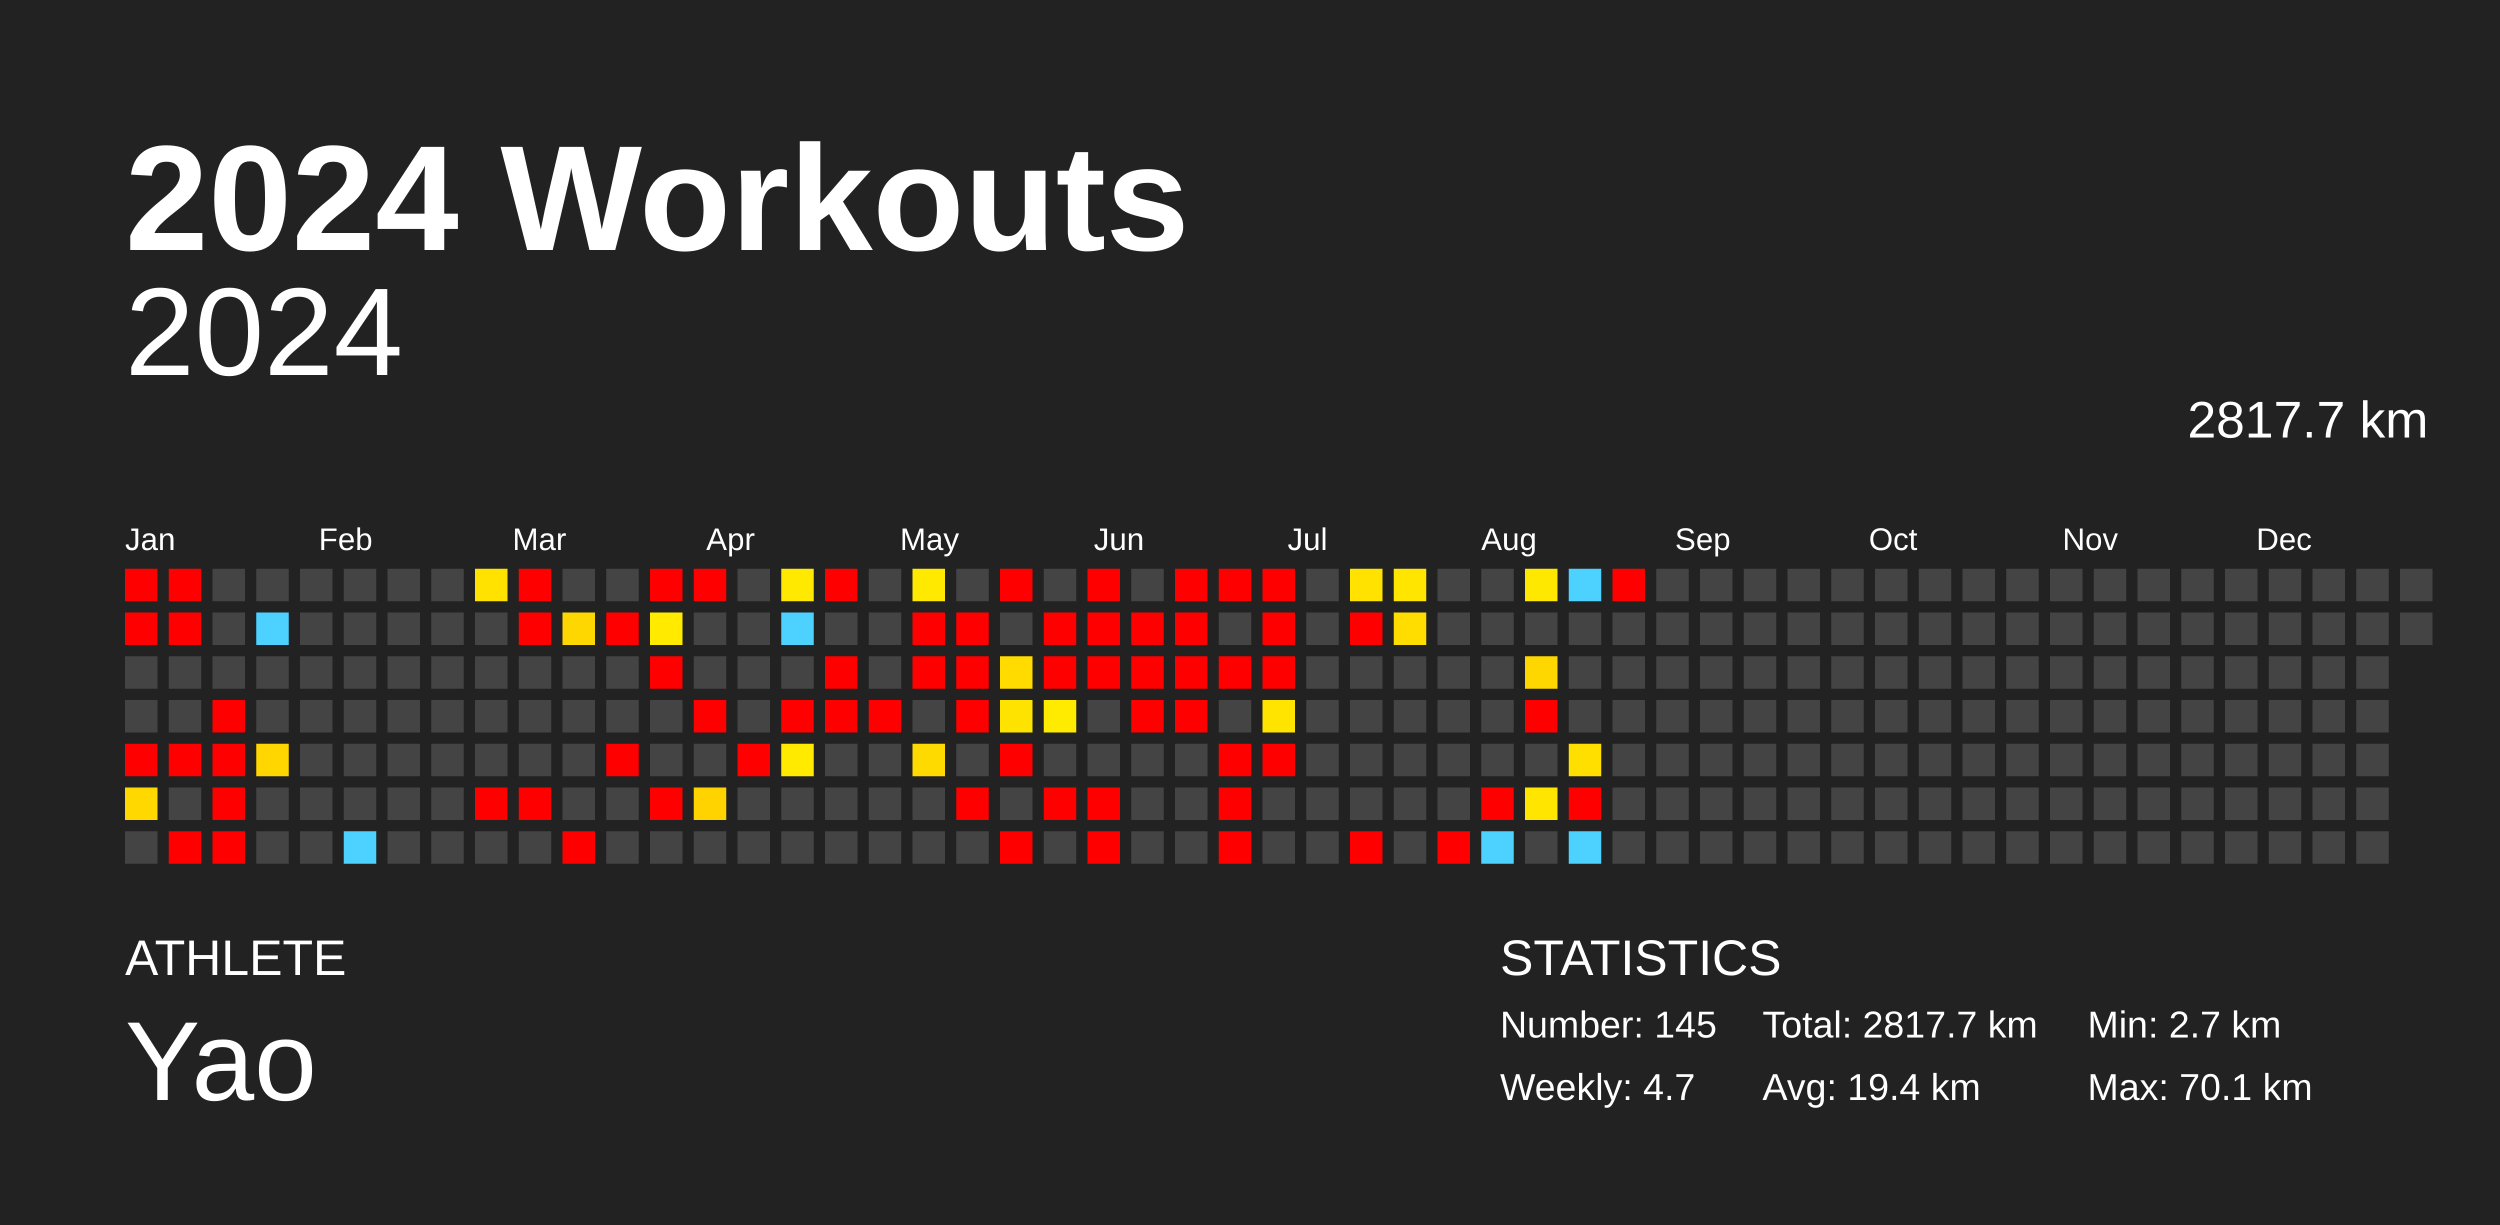
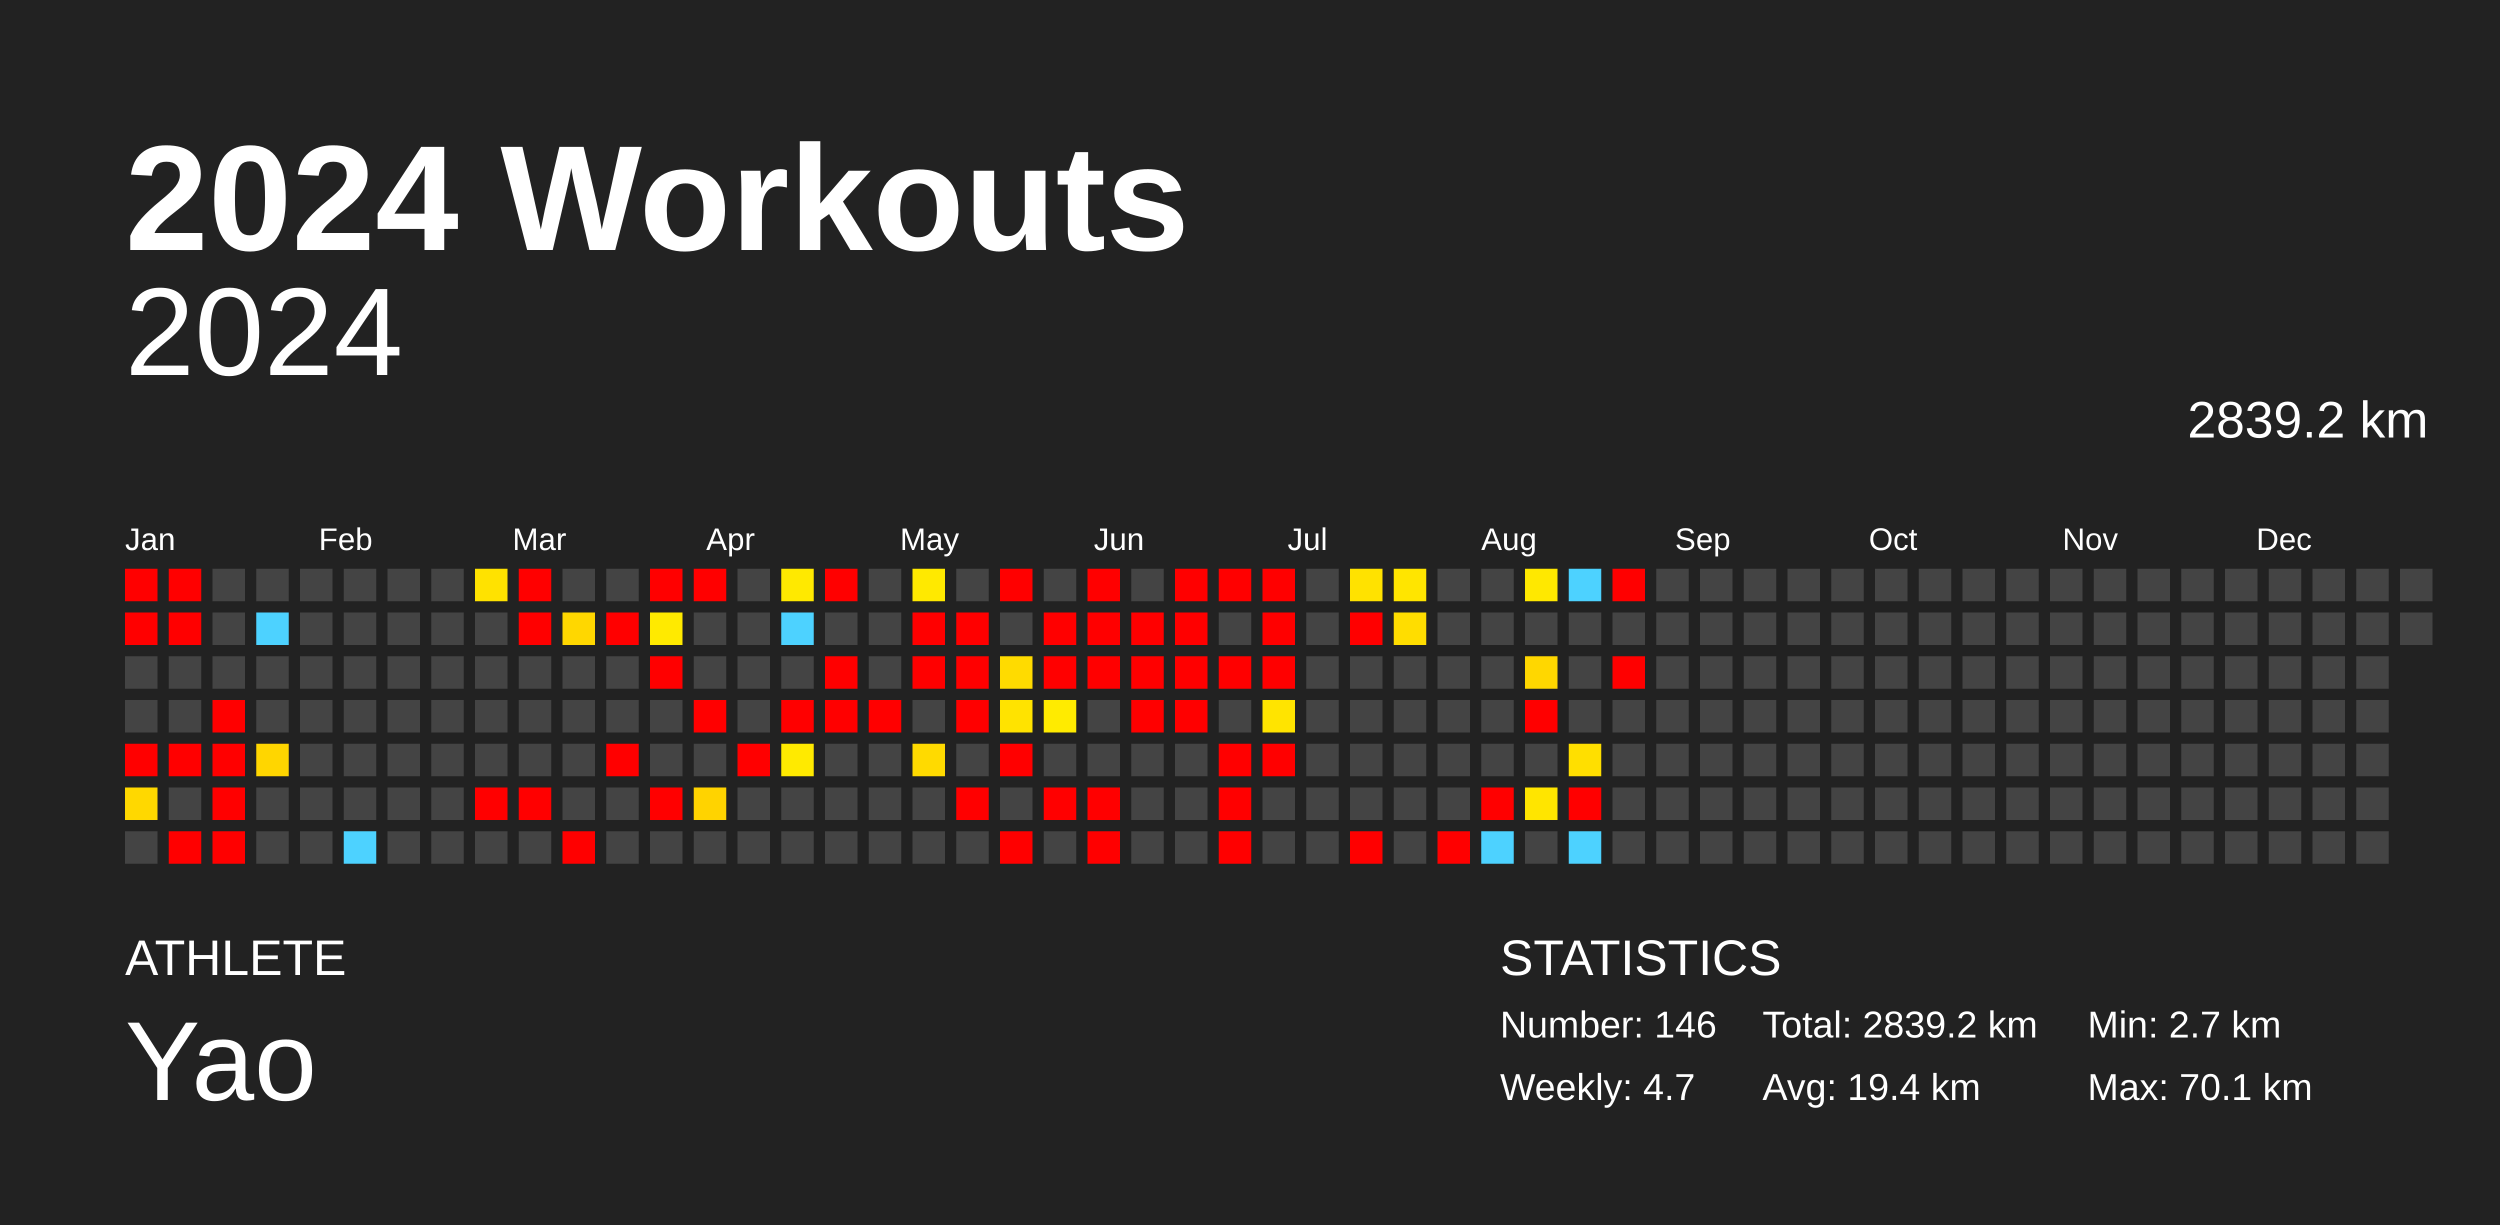
<svg xmlns="http://www.w3.org/2000/svg" baseProfile="full" height="98mm" version="1.1" viewBox="0,0,200,98" width="200mm">
  <defs />
  <rect fill="#222222" height="98" width="200" x="0" y="0" />
  <text fill="#FFFFFF" style="font-size:12px; font-family:Arial; font-weight:bold;" x="10" y="20">2024 Workouts</text>
  <text fill="#FFFFFF" style="font-size:4px; font-family:Arial" x="10" y="78">ATHLETE</text>
  <text fill="#FFFFFF" style="font-size:9px; font-family:Arial" x="10" y="88">Yao</text>
  <text fill="#FFFFFF" style="font-size:4px; font-family:Arial" x="120" y="78">STATISTICS</text>
-   <text fill="#FFFFFF" style="font-size:3px; font-family:Arial" x="120" y="83">Number: 145</text>
+   <text fill="#FFFFFF" style="font-size:3px; font-family:Arial" x="120" y="83">Number: 146</text>
  <text fill="#FFFFFF" style="font-size:3px; font-family:Arial" x="120" y="88">Weekly: 4.7</text>
-   <text fill="#FFFFFF" style="font-size:3px; font-family:Arial" x="141" y="83">Total: 2817.7 km</text>
+   <text fill="#FFFFFF" style="font-size:3px; font-family:Arial" x="141" y="83">Total: 2839.2 km</text>
  <text fill="#FFFFFF" style="font-size:3px; font-family:Arial" x="141" y="88">Avg: 19.4 km</text>
  <text fill="#FFFFFF" style="font-size:3px; font-family:Arial" x="167" y="83">Min: 2.7 km</text>
  <text fill="#FFFFFF" style="font-size:3px; font-family:Arial" x="167" y="88">Max: 70.1 km</text>
  <text alignment-baseline="hanging" fill="#FFFFFF" style="font-size:10.0px; font-family:Arial;" x="10" y="30">2024</text>
-   <text alignment-baseline="hanging" fill="#FFFFFF" style="font-size:4.125px; font-family:Arial;" x="175" y="35">2817.7 km</text>
+   <text alignment-baseline="hanging" fill="#FFFFFF" style="font-size:4.125px; font-family:Arial;" x="175" y="35">2839.2 km</text>
  <text fill="#FFFFFF" style="font-size:2.5px; font-family:Arial" x="10.0" y="44">Jan</text>
  <text fill="#FFFFFF" style="font-size:2.5px; font-family:Arial" x="25.5" y="44">Feb</text>
  <text fill="#FFFFFF" style="font-size:2.5px; font-family:Arial" x="41.0" y="44">Mar</text>
  <text fill="#FFFFFF" style="font-size:2.5px; font-family:Arial" x="56.5" y="44">Apr</text>
  <text fill="#FFFFFF" style="font-size:2.5px; font-family:Arial" x="72.0" y="44">May</text>
  <text fill="#FFFFFF" style="font-size:2.5px; font-family:Arial" x="87.5" y="44">Jun</text>
  <text fill="#FFFFFF" style="font-size:2.5px; font-family:Arial" x="103.0" y="44">Jul</text>
  <text fill="#FFFFFF" style="font-size:2.5px; font-family:Arial" x="118.5" y="44">Aug</text>
  <text fill="#FFFFFF" style="font-size:2.5px; font-family:Arial" x="134.0" y="44">Sep</text>
  <text fill="#FFFFFF" style="font-size:2.5px; font-family:Arial" x="149.5" y="44">Oct</text>
  <text fill="#FFFFFF" style="font-size:2.5px; font-family:Arial" x="165.0" y="44">Nov</text>
  <text fill="#FFFFFF" style="font-size:2.5px; font-family:Arial" x="180.5" y="44">Dec</text>
  <rect fill="red" height="2.6" width="2.6" x="10.0" y="45.5" />
  <rect fill="red" height="2.6" width="2.6" x="10.0" y="49.0" />
  <rect fill="#444444" height="2.6" width="2.6" x="10.0" y="52.5" />
  <rect fill="#444444" height="2.6" width="2.6" x="10.0" y="56.0" />
  <rect fill="red" height="2.6" width="2.6" x="10.0" y="59.5" />
  <rect fill="#ffd800" height="2.6" width="2.6" x="10.0" y="63.0" />
  <rect fill="#444444" height="2.6" width="2.6" x="10.0" y="66.5" />
  <rect fill="red" height="2.6" width="2.6" x="13.5" y="45.5" />
  <rect fill="red" height="2.6" width="2.6" x="13.5" y="49.0" />
  <rect fill="#444444" height="2.6" width="2.6" x="13.5" y="52.5" />
  <rect fill="#444444" height="2.6" width="2.6" x="13.5" y="56.0" />
  <rect fill="red" height="2.6" width="2.6" x="13.5" y="59.5" />
  <rect fill="#444444" height="2.6" width="2.6" x="13.5" y="63.0" />
  <rect fill="red" height="2.6" width="2.6" x="13.5" y="66.5" />
  <rect fill="#444444" height="2.6" width="2.6" x="17.0" y="45.5" />
  <rect fill="#444444" height="2.6" width="2.6" x="17.0" y="49.0" />
  <rect fill="#444444" height="2.6" width="2.6" x="17.0" y="52.5" />
  <rect fill="red" height="2.6" width="2.6" x="17.0" y="56.0" />
  <rect fill="red" height="2.6" width="2.6" x="17.0" y="59.5" />
  <rect fill="red" height="2.6" width="2.6" x="17.0" y="63.0" />
  <rect fill="red" height="2.6" width="2.6" x="17.0" y="66.5" />
  <rect fill="#444444" height="2.6" width="2.6" x="20.5" y="45.5" />
  <rect fill="#4dd2ff" height="2.6" width="2.6" x="20.5" y="49.0" />
  <rect fill="#444444" height="2.6" width="2.6" x="20.5" y="52.5" />
  <rect fill="#444444" height="2.6" width="2.6" x="20.5" y="56.0" />
  <rect fill="#ffd600" height="2.6" width="2.6" x="20.5" y="59.5" />
  <rect fill="#444444" height="2.6" width="2.6" x="20.5" y="63.0" />
  <rect fill="#444444" height="2.6" width="2.6" x="20.5" y="66.5" />
  <rect fill="#444444" height="2.6" width="2.6" x="24.0" y="45.5" />
  <rect fill="#444444" height="2.6" width="2.6" x="24.0" y="49.0" />
  <rect fill="#444444" height="2.6" width="2.6" x="24.0" y="52.5" />
  <rect fill="#444444" height="2.6" width="2.6" x="24.0" y="56.0" />
  <rect fill="#444444" height="2.6" width="2.6" x="24.0" y="59.5" />
  <rect fill="#444444" height="2.6" width="2.6" x="24.0" y="63.0" />
  <rect fill="#444444" height="2.6" width="2.6" x="24.0" y="66.5" />
  <rect fill="#444444" height="2.6" width="2.6" x="27.5" y="45.5" />
  <rect fill="#444444" height="2.6" width="2.6" x="27.5" y="49.0" />
  <rect fill="#444444" height="2.6" width="2.6" x="27.5" y="52.5" />
  <rect fill="#444444" height="2.6" width="2.6" x="27.5" y="56.0" />
  <rect fill="#444444" height="2.6" width="2.6" x="27.5" y="59.5" />
  <rect fill="#444444" height="2.6" width="2.6" x="27.5" y="63.0" />
  <rect fill="#4dd2ff" height="2.6" width="2.6" x="27.5" y="66.5" />
  <rect fill="#444444" height="2.6" width="2.6" x="31.0" y="45.5" />
  <rect fill="#444444" height="2.6" width="2.6" x="31.0" y="49.0" />
  <rect fill="#444444" height="2.6" width="2.6" x="31.0" y="52.5" />
  <rect fill="#444444" height="2.6" width="2.6" x="31.0" y="56.0" />
  <rect fill="#444444" height="2.6" width="2.6" x="31.0" y="59.5" />
  <rect fill="#444444" height="2.6" width="2.6" x="31.0" y="63.0" />
  <rect fill="#444444" height="2.6" width="2.6" x="31.0" y="66.5" />
  <rect fill="#444444" height="2.6" width="2.6" x="34.5" y="45.5" />
  <rect fill="#444444" height="2.6" width="2.6" x="34.5" y="49.0" />
  <rect fill="#444444" height="2.6" width="2.6" x="34.5" y="52.5" />
  <rect fill="#444444" height="2.6" width="2.6" x="34.5" y="56.0" />
  <rect fill="#444444" height="2.6" width="2.6" x="34.5" y="59.5" />
  <rect fill="#444444" height="2.6" width="2.6" x="34.5" y="63.0" />
  <rect fill="#444444" height="2.6" width="2.6" x="34.5" y="66.5" />
  <rect fill="#ffe200" height="2.6" width="2.6" x="38.0" y="45.5" />
  <rect fill="#444444" height="2.6" width="2.6" x="38.0" y="49.0" />
  <rect fill="#444444" height="2.6" width="2.6" x="38.0" y="52.5" />
  <rect fill="#444444" height="2.6" width="2.6" x="38.0" y="56.0" />
  <rect fill="#444444" height="2.6" width="2.6" x="38.0" y="59.5" />
  <rect fill="red" height="2.6" width="2.6" x="38.0" y="63.0" />
  <rect fill="#444444" height="2.6" width="2.6" x="38.0" y="66.5" />
  <rect fill="red" height="2.6" width="2.6" x="41.5" y="45.5" />
  <rect fill="red" height="2.6" width="2.6" x="41.5" y="49.0" />
  <rect fill="#444444" height="2.6" width="2.6" x="41.5" y="52.5" />
  <rect fill="#444444" height="2.6" width="2.6" x="41.5" y="56.0" />
  <rect fill="#444444" height="2.6" width="2.6" x="41.5" y="59.5" />
  <rect fill="red" height="2.6" width="2.6" x="41.5" y="63.0" />
  <rect fill="#444444" height="2.6" width="2.6" x="41.5" y="66.5" />
  <rect fill="#444444" height="2.6" width="2.6" x="45.0" y="45.5" />
  <rect fill="#ffd700" height="2.6" width="2.6" x="45.0" y="49.0" />
  <rect fill="#444444" height="2.6" width="2.6" x="45.0" y="52.5" />
  <rect fill="#444444" height="2.6" width="2.6" x="45.0" y="56.0" />
  <rect fill="#444444" height="2.6" width="2.6" x="45.0" y="59.5" />
  <rect fill="#444444" height="2.6" width="2.6" x="45.0" y="63.0" />
  <rect fill="red" height="2.6" width="2.6" x="45.0" y="66.5" />
  <rect fill="#444444" height="2.6" width="2.6" x="48.5" y="45.5" />
  <rect fill="red" height="2.6" width="2.6" x="48.5" y="49.0" />
  <rect fill="#444444" height="2.6" width="2.6" x="48.5" y="52.5" />
  <rect fill="#444444" height="2.6" width="2.6" x="48.5" y="56.0" />
  <rect fill="red" height="2.6" width="2.6" x="48.5" y="59.5" />
  <rect fill="#444444" height="2.6" width="2.6" x="48.5" y="63.0" />
  <rect fill="#444444" height="2.6" width="2.6" x="48.5" y="66.5" />
  <rect fill="red" height="2.6" width="2.6" x="52.0" y="45.5" />
  <rect fill="#ffea00" height="2.6" width="2.6" x="52.0" y="49.0" />
  <rect fill="red" height="2.6" width="2.6" x="52.0" y="52.5" />
  <rect fill="#444444" height="2.6" width="2.6" x="52.0" y="56.0" />
  <rect fill="#444444" height="2.6" width="2.6" x="52.0" y="59.5" />
  <rect fill="red" height="2.6" width="2.6" x="52.0" y="63.0" />
  <rect fill="#444444" height="2.6" width="2.6" x="52.0" y="66.5" />
  <rect fill="red" height="2.6" width="2.6" x="55.5" y="45.5" />
  <rect fill="#444444" height="2.6" width="2.6" x="55.5" y="49.0" />
  <rect fill="#444444" height="2.6" width="2.6" x="55.5" y="52.5" />
  <rect fill="red" height="2.6" width="2.6" x="55.5" y="56.0" />
  <rect fill="#444444" height="2.6" width="2.6" x="55.5" y="59.5" />
  <rect fill="#ffd300" height="2.6" width="2.6" x="55.5" y="63.0" />
  <rect fill="#444444" height="2.6" width="2.6" x="55.5" y="66.5" />
  <rect fill="#444444" height="2.6" width="2.6" x="59.0" y="45.5" />
  <rect fill="#444444" height="2.6" width="2.6" x="59.0" y="49.0" />
  <rect fill="#444444" height="2.6" width="2.6" x="59.0" y="52.5" />
  <rect fill="#444444" height="2.6" width="2.6" x="59.0" y="56.0" />
  <rect fill="red" height="2.6" width="2.6" x="59.0" y="59.5" />
  <rect fill="#444444" height="2.6" width="2.6" x="59.0" y="63.0" />
  <rect fill="#444444" height="2.6" width="2.6" x="59.0" y="66.5" />
  <rect fill="#ffe900" height="2.6" width="2.6" x="62.5" y="45.5" />
  <rect fill="#4dd2ff" height="2.6" width="2.6" x="62.5" y="49.0" />
  <rect fill="#444444" height="2.6" width="2.6" x="62.5" y="52.5" />
  <rect fill="red" height="2.6" width="2.6" x="62.5" y="56.0" />
  <rect fill="#ffea00" height="2.6" width="2.6" x="62.5" y="59.5" />
  <rect fill="#444444" height="2.6" width="2.6" x="62.5" y="63.0" />
  <rect fill="#444444" height="2.6" width="2.6" x="62.5" y="66.5" />
  <rect fill="red" height="2.6" width="2.6" x="66.0" y="45.5" />
  <rect fill="#444444" height="2.6" width="2.6" x="66.0" y="49.0" />
  <rect fill="red" height="2.6" width="2.6" x="66.0" y="52.5" />
  <rect fill="red" height="2.6" width="2.6" x="66.0" y="56.0" />
  <rect fill="#444444" height="2.6" width="2.6" x="66.0" y="59.5" />
  <rect fill="#444444" height="2.6" width="2.6" x="66.0" y="63.0" />
  <rect fill="#444444" height="2.6" width="2.6" x="66.0" y="66.5" />
  <rect fill="#444444" height="2.6" width="2.6" x="69.5" y="45.5" />
  <rect fill="#444444" height="2.6" width="2.6" x="69.5" y="49.0" />
  <rect fill="#444444" height="2.6" width="2.6" x="69.5" y="52.5" />
  <rect fill="red" height="2.6" width="2.6" x="69.5" y="56.0" />
  <rect fill="#444444" height="2.6" width="2.6" x="69.5" y="59.5" />
  <rect fill="#444444" height="2.6" width="2.6" x="69.5" y="63.0" />
  <rect fill="#444444" height="2.6" width="2.6" x="69.5" y="66.5" />
  <rect fill="#ffe900" height="2.6" width="2.6" x="73.0" y="45.5" />
  <rect fill="red" height="2.6" width="2.6" x="73.0" y="49.0" />
  <rect fill="red" height="2.6" width="2.6" x="73.0" y="52.5" />
  <rect fill="#444444" height="2.6" width="2.6" x="73.0" y="56.0" />
  <rect fill="#ffda00" height="2.6" width="2.6" x="73.0" y="59.5" />
  <rect fill="#444444" height="2.6" width="2.6" x="73.0" y="63.0" />
  <rect fill="#444444" height="2.6" width="2.6" x="73.0" y="66.5" />
  <rect fill="#444444" height="2.6" width="2.6" x="76.5" y="45.5" />
  <rect fill="red" height="2.6" width="2.6" x="76.5" y="49.0" />
  <rect fill="red" height="2.6" width="2.6" x="76.5" y="52.5" />
  <rect fill="red" height="2.6" width="2.6" x="76.5" y="56.0" />
  <rect fill="#444444" height="2.6" width="2.6" x="76.5" y="59.5" />
  <rect fill="red" height="2.6" width="2.6" x="76.5" y="63.0" />
  <rect fill="#444444" height="2.6" width="2.6" x="76.5" y="66.5" />
  <rect fill="red" height="2.6" width="2.6" x="80.0" y="45.5" />
  <rect fill="#444444" height="2.6" width="2.6" x="80.0" y="49.0" />
  <rect fill="#ffdb00" height="2.6" width="2.6" x="80.0" y="52.5" />
  <rect fill="#ffe300" height="2.6" width="2.6" x="80.0" y="56.0" />
  <rect fill="red" height="2.6" width="2.6" x="80.0" y="59.5" />
  <rect fill="#444444" height="2.6" width="2.6" x="80.0" y="63.0" />
  <rect fill="red" height="2.6" width="2.6" x="80.0" y="66.5" />
  <rect fill="#444444" height="2.6" width="2.6" x="83.5" y="45.5" />
  <rect fill="red" height="2.6" width="2.6" x="83.5" y="49.0" />
  <rect fill="red" height="2.6" width="2.6" x="83.5" y="52.5" />
  <rect fill="#ffeb00" height="2.6" width="2.6" x="83.5" y="56.0" />
  <rect fill="#444444" height="2.6" width="2.6" x="83.5" y="59.5" />
  <rect fill="red" height="2.6" width="2.6" x="83.5" y="63.0" />
  <rect fill="#444444" height="2.6" width="2.6" x="83.5" y="66.5" />
  <rect fill="red" height="2.6" width="2.6" x="87.0" y="45.5" />
  <rect fill="red" height="2.6" width="2.6" x="87.0" y="49.0" />
  <rect fill="red" height="2.6" width="2.6" x="87.0" y="52.5" />
  <rect fill="#444444" height="2.6" width="2.6" x="87.0" y="56.0" />
  <rect fill="#444444" height="2.6" width="2.6" x="87.0" y="59.5" />
  <rect fill="red" height="2.6" width="2.6" x="87.0" y="63.0" />
  <rect fill="red" height="2.6" width="2.6" x="87.0" y="66.5" />
  <rect fill="#444444" height="2.6" width="2.6" x="90.5" y="45.5" />
  <rect fill="red" height="2.6" width="2.6" x="90.5" y="49.0" />
  <rect fill="red" height="2.6" width="2.6" x="90.5" y="52.5" />
  <rect fill="red" height="2.6" width="2.6" x="90.5" y="56.0" />
  <rect fill="#444444" height="2.6" width="2.6" x="90.5" y="59.5" />
  <rect fill="#444444" height="2.6" width="2.6" x="90.5" y="63.0" />
  <rect fill="#444444" height="2.6" width="2.6" x="90.5" y="66.5" />
  <rect fill="red" height="2.6" width="2.6" x="94.0" y="45.5" />
  <rect fill="red" height="2.6" width="2.6" x="94.0" y="49.0" />
  <rect fill="red" height="2.6" width="2.6" x="94.0" y="52.5" />
  <rect fill="red" height="2.6" width="2.6" x="94.0" y="56.0" />
  <rect fill="#444444" height="2.6" width="2.6" x="94.0" y="59.5" />
  <rect fill="#444444" height="2.6" width="2.6" x="94.0" y="63.0" />
  <rect fill="#444444" height="2.6" width="2.6" x="94.0" y="66.5" />
  <rect fill="red" height="2.6" width="2.6" x="97.5" y="45.5" />
  <rect fill="#444444" height="2.6" width="2.6" x="97.5" y="49.0" />
  <rect fill="red" height="2.6" width="2.6" x="97.5" y="52.5" />
  <rect fill="#444444" height="2.6" width="2.6" x="97.5" y="56.0" />
  <rect fill="red" height="2.6" width="2.6" x="97.5" y="59.5" />
  <rect fill="red" height="2.6" width="2.6" x="97.5" y="63.0" />
  <rect fill="red" height="2.6" width="2.6" x="97.5" y="66.5" />
  <rect fill="red" height="2.6" width="2.6" x="101.0" y="45.5" />
  <rect fill="red" height="2.6" width="2.6" x="101.0" y="49.0" />
  <rect fill="red" height="2.6" width="2.6" x="101.0" y="52.5" />
  <rect fill="#ffe400" height="2.6" width="2.6" x="101.0" y="56.0" />
  <rect fill="red" height="2.6" width="2.6" x="101.0" y="59.5" />
  <rect fill="#444444" height="2.6" width="2.6" x="101.0" y="63.0" />
  <rect fill="#444444" height="2.6" width="2.6" x="101.0" y="66.5" />
  <rect fill="#444444" height="2.6" width="2.6" x="104.5" y="45.5" />
  <rect fill="#444444" height="2.6" width="2.6" x="104.5" y="49.0" />
  <rect fill="#444444" height="2.6" width="2.6" x="104.5" y="52.5" />
  <rect fill="#444444" height="2.6" width="2.6" x="104.5" y="56.0" />
  <rect fill="#444444" height="2.6" width="2.6" x="104.5" y="59.5" />
  <rect fill="#444444" height="2.6" width="2.6" x="104.5" y="63.0" />
  <rect fill="#444444" height="2.6" width="2.6" x="104.5" y="66.5" />
  <rect fill="#ffe200" height="2.6" width="2.6" x="108.0" y="45.5" />
  <rect fill="red" height="2.6" width="2.6" x="108.0" y="49.0" />
  <rect fill="#444444" height="2.6" width="2.6" x="108.0" y="52.5" />
  <rect fill="#444444" height="2.6" width="2.6" x="108.0" y="56.0" />
  <rect fill="#444444" height="2.6" width="2.6" x="108.0" y="59.5" />
  <rect fill="#444444" height="2.6" width="2.6" x="108.0" y="63.0" />
  <rect fill="red" height="2.6" width="2.6" x="108.0" y="66.5" />
  <rect fill="#ffe500" height="2.6" width="2.6" x="111.5" y="45.5" />
  <rect fill="#ffdd00" height="2.6" width="2.6" x="111.5" y="49.0" />
  <rect fill="#444444" height="2.6" width="2.6" x="111.5" y="52.5" />
  <rect fill="#444444" height="2.6" width="2.6" x="111.5" y="56.0" />
  <rect fill="#444444" height="2.6" width="2.6" x="111.5" y="59.5" />
  <rect fill="#444444" height="2.6" width="2.6" x="111.5" y="63.0" />
  <rect fill="#444444" height="2.6" width="2.6" x="111.5" y="66.5" />
  <rect fill="#444444" height="2.6" width="2.6" x="115.0" y="45.5" />
  <rect fill="#444444" height="2.6" width="2.6" x="115.0" y="49.0" />
  <rect fill="#444444" height="2.6" width="2.6" x="115.0" y="52.5" />
  <rect fill="#444444" height="2.6" width="2.6" x="115.0" y="56.0" />
  <rect fill="#444444" height="2.6" width="2.6" x="115.0" y="59.5" />
  <rect fill="#444444" height="2.6" width="2.6" x="115.0" y="63.0" />
  <rect fill="red" height="2.6" width="2.6" x="115.0" y="66.5" />
  <rect fill="#444444" height="2.6" width="2.6" x="118.5" y="45.5" />
  <rect fill="#444444" height="2.6" width="2.6" x="118.5" y="49.0" />
  <rect fill="#444444" height="2.6" width="2.6" x="118.5" y="52.5" />
  <rect fill="#444444" height="2.6" width="2.6" x="118.5" y="56.0" />
  <rect fill="#444444" height="2.6" width="2.6" x="118.5" y="59.5" />
  <rect fill="red" height="2.6" width="2.6" x="118.5" y="63.0" />
  <rect fill="#4dd2ff" height="2.6" width="2.6" x="118.5" y="66.5" />
  <rect fill="#ffe800" height="2.6" width="2.6" x="122.0" y="45.5" />
  <rect fill="#444444" height="2.6" width="2.6" x="122.0" y="49.0" />
  <rect fill="#ffd700" height="2.6" width="2.6" x="122.0" y="52.5" />
  <rect fill="red" height="2.6" width="2.6" x="122.0" y="56.0" />
  <rect fill="#444444" height="2.6" width="2.6" x="122.0" y="59.5" />
  <rect fill="#ffe500" height="2.6" width="2.6" x="122.0" y="63.0" />
  <rect fill="#444444" height="2.6" width="2.6" x="122.0" y="66.5" />
  <rect fill="#4dd2ff" height="2.6" width="2.6" x="125.5" y="45.5" />
  <rect fill="#444444" height="2.6" width="2.6" x="125.5" y="49.0" />
  <rect fill="#444444" height="2.6" width="2.6" x="125.5" y="52.5" />
  <rect fill="#444444" height="2.6" width="2.6" x="125.5" y="56.0" />
  <rect fill="#ffdf00" height="2.6" width="2.6" x="125.5" y="59.5" />
  <rect fill="red" height="2.6" width="2.6" x="125.5" y="63.0" />
  <rect fill="#4dd2ff" height="2.6" width="2.6" x="125.5" y="66.5" />
  <rect fill="red" height="2.6" width="2.6" x="129.0" y="45.5" />
  <rect fill="#444444" height="2.6" width="2.6" x="129.0" y="49.0" />
-   <rect fill="#444444" height="2.6" width="2.6" x="129.0" y="52.5" />
+   <rect fill="red" height="2.6" width="2.6" x="129.0" y="52.5" />
  <rect fill="#444444" height="2.6" width="2.6" x="129.0" y="56.0" />
  <rect fill="#444444" height="2.6" width="2.6" x="129.0" y="59.5" />
  <rect fill="#444444" height="2.6" width="2.6" x="129.0" y="63.0" />
  <rect fill="#444444" height="2.6" width="2.6" x="129.0" y="66.5" />
  <rect fill="#444444" height="2.6" width="2.6" x="132.5" y="45.5" />
  <rect fill="#444444" height="2.6" width="2.6" x="132.5" y="49.0" />
  <rect fill="#444444" height="2.6" width="2.6" x="132.5" y="52.5" />
  <rect fill="#444444" height="2.6" width="2.6" x="132.5" y="56.0" />
  <rect fill="#444444" height="2.6" width="2.6" x="132.5" y="59.5" />
  <rect fill="#444444" height="2.6" width="2.6" x="132.5" y="63.0" />
  <rect fill="#444444" height="2.6" width="2.6" x="132.5" y="66.5" />
  <rect fill="#444444" height="2.6" width="2.6" x="136.0" y="45.5" />
  <rect fill="#444444" height="2.6" width="2.6" x="136.0" y="49.0" />
  <rect fill="#444444" height="2.6" width="2.6" x="136.0" y="52.5" />
  <rect fill="#444444" height="2.6" width="2.6" x="136.0" y="56.0" />
  <rect fill="#444444" height="2.6" width="2.6" x="136.0" y="59.5" />
  <rect fill="#444444" height="2.6" width="2.6" x="136.0" y="63.0" />
  <rect fill="#444444" height="2.6" width="2.6" x="136.0" y="66.5" />
  <rect fill="#444444" height="2.6" width="2.6" x="139.5" y="45.5" />
  <rect fill="#444444" height="2.6" width="2.6" x="139.5" y="49.0" />
  <rect fill="#444444" height="2.6" width="2.6" x="139.5" y="52.5" />
  <rect fill="#444444" height="2.6" width="2.6" x="139.5" y="56.0" />
  <rect fill="#444444" height="2.6" width="2.6" x="139.5" y="59.5" />
  <rect fill="#444444" height="2.6" width="2.6" x="139.5" y="63.0" />
  <rect fill="#444444" height="2.6" width="2.6" x="139.5" y="66.5" />
  <rect fill="#444444" height="2.6" width="2.6" x="143.0" y="45.5" />
  <rect fill="#444444" height="2.6" width="2.6" x="143.0" y="49.0" />
  <rect fill="#444444" height="2.6" width="2.6" x="143.0" y="52.5" />
  <rect fill="#444444" height="2.6" width="2.6" x="143.0" y="56.0" />
  <rect fill="#444444" height="2.6" width="2.6" x="143.0" y="59.5" />
  <rect fill="#444444" height="2.6" width="2.6" x="143.0" y="63.0" />
  <rect fill="#444444" height="2.6" width="2.6" x="143.0" y="66.5" />
  <rect fill="#444444" height="2.6" width="2.6" x="146.5" y="45.5" />
  <rect fill="#444444" height="2.6" width="2.6" x="146.5" y="49.0" />
  <rect fill="#444444" height="2.6" width="2.6" x="146.5" y="52.5" />
  <rect fill="#444444" height="2.6" width="2.6" x="146.5" y="56.0" />
  <rect fill="#444444" height="2.6" width="2.6" x="146.5" y="59.5" />
  <rect fill="#444444" height="2.6" width="2.6" x="146.5" y="63.0" />
  <rect fill="#444444" height="2.6" width="2.6" x="146.5" y="66.5" />
  <rect fill="#444444" height="2.6" width="2.6" x="150.0" y="45.5" />
  <rect fill="#444444" height="2.6" width="2.6" x="150.0" y="49.0" />
  <rect fill="#444444" height="2.6" width="2.6" x="150.0" y="52.5" />
  <rect fill="#444444" height="2.6" width="2.6" x="150.0" y="56.0" />
  <rect fill="#444444" height="2.6" width="2.6" x="150.0" y="59.5" />
  <rect fill="#444444" height="2.6" width="2.6" x="150.0" y="63.0" />
  <rect fill="#444444" height="2.6" width="2.6" x="150.0" y="66.5" />
  <rect fill="#444444" height="2.6" width="2.6" x="153.5" y="45.5" />
  <rect fill="#444444" height="2.6" width="2.6" x="153.5" y="49.0" />
  <rect fill="#444444" height="2.6" width="2.6" x="153.5" y="52.5" />
  <rect fill="#444444" height="2.6" width="2.6" x="153.5" y="56.0" />
  <rect fill="#444444" height="2.6" width="2.6" x="153.5" y="59.5" />
  <rect fill="#444444" height="2.6" width="2.6" x="153.5" y="63.0" />
  <rect fill="#444444" height="2.6" width="2.6" x="153.5" y="66.5" />
  <rect fill="#444444" height="2.6" width="2.6" x="157.0" y="45.5" />
  <rect fill="#444444" height="2.6" width="2.6" x="157.0" y="49.0" />
  <rect fill="#444444" height="2.6" width="2.6" x="157.0" y="52.5" />
  <rect fill="#444444" height="2.6" width="2.6" x="157.0" y="56.0" />
  <rect fill="#444444" height="2.6" width="2.6" x="157.0" y="59.5" />
  <rect fill="#444444" height="2.6" width="2.6" x="157.0" y="63.0" />
  <rect fill="#444444" height="2.6" width="2.6" x="157.0" y="66.5" />
  <rect fill="#444444" height="2.6" width="2.6" x="160.5" y="45.5" />
  <rect fill="#444444" height="2.6" width="2.6" x="160.5" y="49.0" />
  <rect fill="#444444" height="2.6" width="2.6" x="160.5" y="52.5" />
  <rect fill="#444444" height="2.6" width="2.6" x="160.5" y="56.0" />
  <rect fill="#444444" height="2.6" width="2.6" x="160.5" y="59.5" />
  <rect fill="#444444" height="2.6" width="2.6" x="160.5" y="63.0" />
  <rect fill="#444444" height="2.6" width="2.6" x="160.5" y="66.5" />
  <rect fill="#444444" height="2.6" width="2.6" x="164.0" y="45.5" />
  <rect fill="#444444" height="2.6" width="2.6" x="164.0" y="49.0" />
  <rect fill="#444444" height="2.6" width="2.6" x="164.0" y="52.5" />
  <rect fill="#444444" height="2.6" width="2.6" x="164.0" y="56.0" />
  <rect fill="#444444" height="2.6" width="2.6" x="164.0" y="59.5" />
  <rect fill="#444444" height="2.6" width="2.6" x="164.0" y="63.0" />
  <rect fill="#444444" height="2.6" width="2.6" x="164.0" y="66.5" />
  <rect fill="#444444" height="2.6" width="2.6" x="167.5" y="45.5" />
  <rect fill="#444444" height="2.6" width="2.6" x="167.5" y="49.0" />
  <rect fill="#444444" height="2.6" width="2.6" x="167.5" y="52.5" />
  <rect fill="#444444" height="2.6" width="2.6" x="167.5" y="56.0" />
  <rect fill="#444444" height="2.6" width="2.6" x="167.5" y="59.5" />
  <rect fill="#444444" height="2.6" width="2.6" x="167.5" y="63.0" />
  <rect fill="#444444" height="2.6" width="2.6" x="167.5" y="66.5" />
  <rect fill="#444444" height="2.6" width="2.6" x="171.0" y="45.5" />
  <rect fill="#444444" height="2.6" width="2.6" x="171.0" y="49.0" />
  <rect fill="#444444" height="2.6" width="2.6" x="171.0" y="52.5" />
  <rect fill="#444444" height="2.6" width="2.6" x="171.0" y="56.0" />
  <rect fill="#444444" height="2.6" width="2.6" x="171.0" y="59.5" />
  <rect fill="#444444" height="2.6" width="2.6" x="171.0" y="63.0" />
  <rect fill="#444444" height="2.6" width="2.6" x="171.0" y="66.5" />
  <rect fill="#444444" height="2.6" width="2.6" x="174.5" y="45.5" />
  <rect fill="#444444" height="2.6" width="2.6" x="174.5" y="49.0" />
  <rect fill="#444444" height="2.6" width="2.6" x="174.5" y="52.5" />
  <rect fill="#444444" height="2.6" width="2.6" x="174.5" y="56.0" />
  <rect fill="#444444" height="2.6" width="2.6" x="174.5" y="59.5" />
  <rect fill="#444444" height="2.6" width="2.6" x="174.5" y="63.0" />
  <rect fill="#444444" height="2.6" width="2.6" x="174.5" y="66.5" />
  <rect fill="#444444" height="2.6" width="2.6" x="178.0" y="45.5" />
  <rect fill="#444444" height="2.6" width="2.6" x="178.0" y="49.0" />
  <rect fill="#444444" height="2.6" width="2.6" x="178.0" y="52.5" />
  <rect fill="#444444" height="2.6" width="2.6" x="178.0" y="56.0" />
  <rect fill="#444444" height="2.6" width="2.6" x="178.0" y="59.5" />
  <rect fill="#444444" height="2.6" width="2.6" x="178.0" y="63.0" />
  <rect fill="#444444" height="2.6" width="2.6" x="178.0" y="66.5" />
  <rect fill="#444444" height="2.6" width="2.6" x="181.5" y="45.5" />
  <rect fill="#444444" height="2.6" width="2.6" x="181.5" y="49.0" />
  <rect fill="#444444" height="2.6" width="2.6" x="181.5" y="52.5" />
  <rect fill="#444444" height="2.6" width="2.6" x="181.5" y="56.0" />
  <rect fill="#444444" height="2.6" width="2.6" x="181.5" y="59.5" />
  <rect fill="#444444" height="2.6" width="2.6" x="181.5" y="63.0" />
  <rect fill="#444444" height="2.6" width="2.6" x="181.5" y="66.5" />
  <rect fill="#444444" height="2.6" width="2.6" x="185.0" y="45.5" />
  <rect fill="#444444" height="2.6" width="2.6" x="185.0" y="49.0" />
  <rect fill="#444444" height="2.6" width="2.6" x="185.0" y="52.5" />
  <rect fill="#444444" height="2.6" width="2.6" x="185.0" y="56.0" />
  <rect fill="#444444" height="2.6" width="2.6" x="185.0" y="59.5" />
  <rect fill="#444444" height="2.6" width="2.6" x="185.0" y="63.0" />
  <rect fill="#444444" height="2.6" width="2.6" x="185.0" y="66.5" />
  <rect fill="#444444" height="2.6" width="2.6" x="188.5" y="45.5" />
  <rect fill="#444444" height="2.6" width="2.6" x="188.5" y="49.0" />
  <rect fill="#444444" height="2.6" width="2.6" x="188.5" y="52.5" />
  <rect fill="#444444" height="2.6" width="2.6" x="188.5" y="56.0" />
  <rect fill="#444444" height="2.6" width="2.6" x="188.5" y="59.5" />
  <rect fill="#444444" height="2.6" width="2.6" x="188.5" y="63.0" />
  <rect fill="#444444" height="2.6" width="2.6" x="188.5" y="66.5" />
  <rect fill="#444444" height="2.6" width="2.6" x="192.0" y="45.5" />
  <rect fill="#444444" height="2.6" width="2.6" x="192.0" y="49.0" />
</svg>
